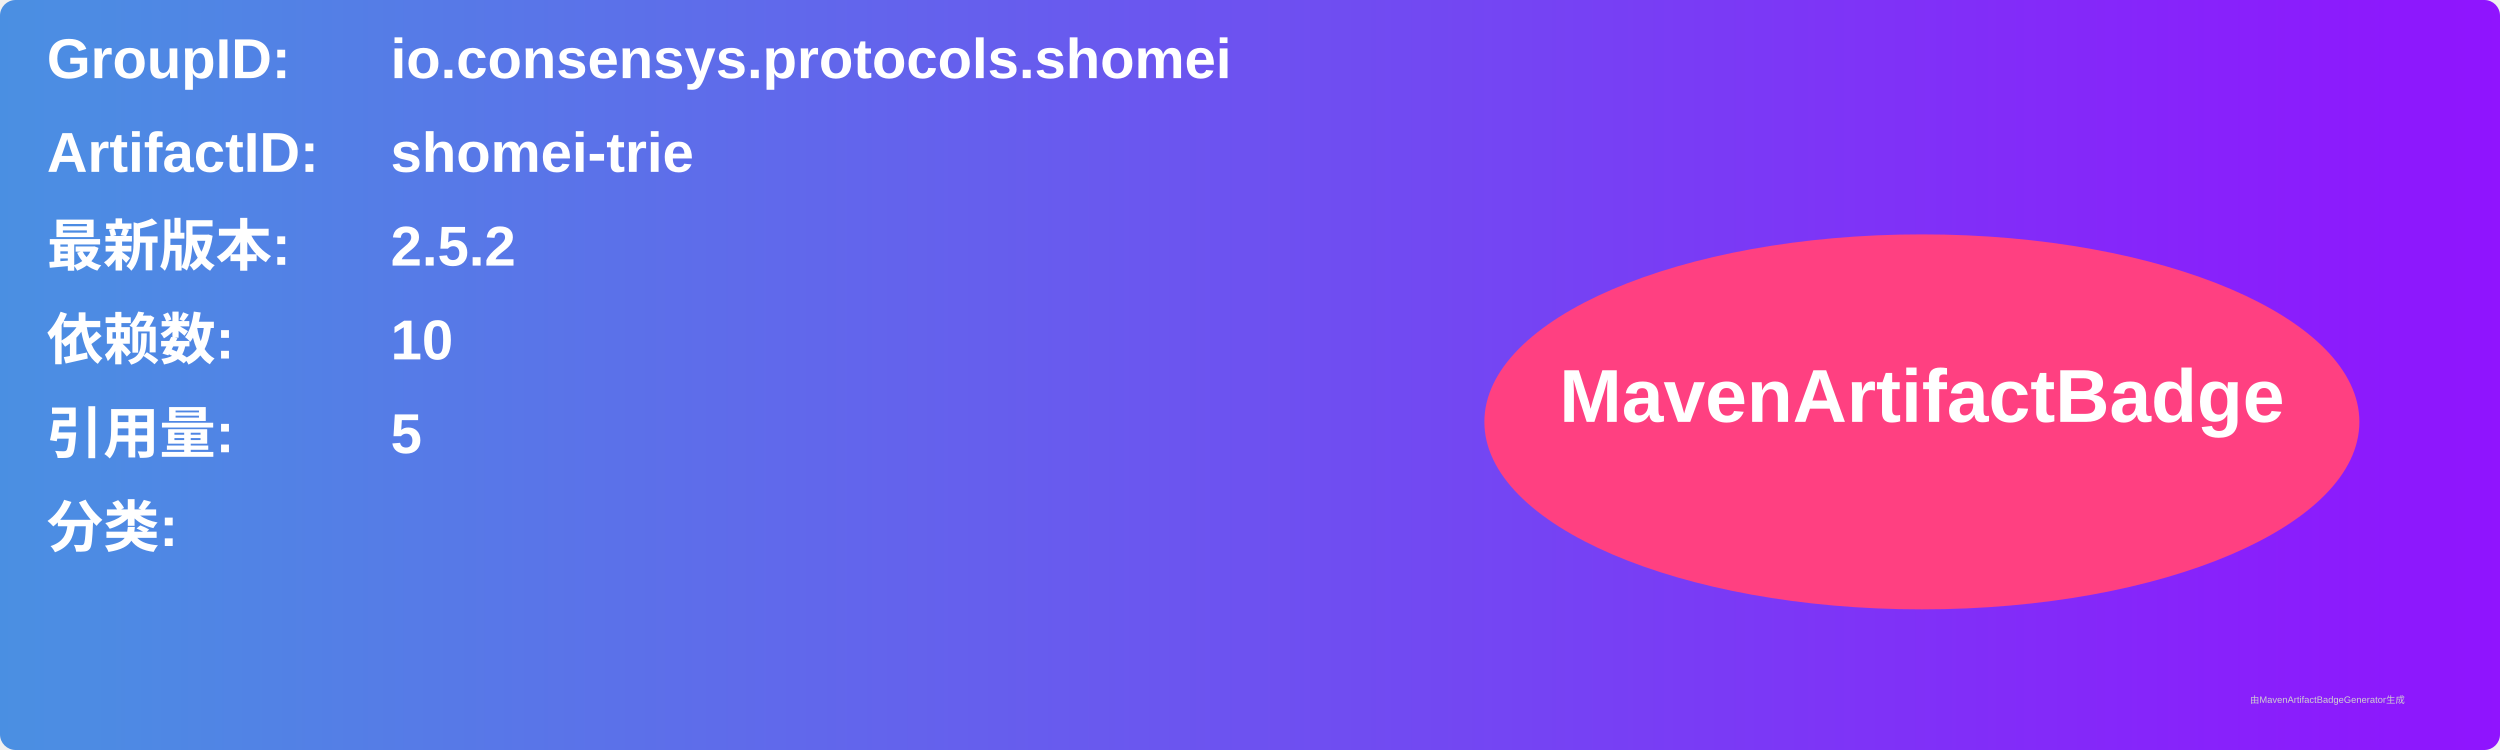
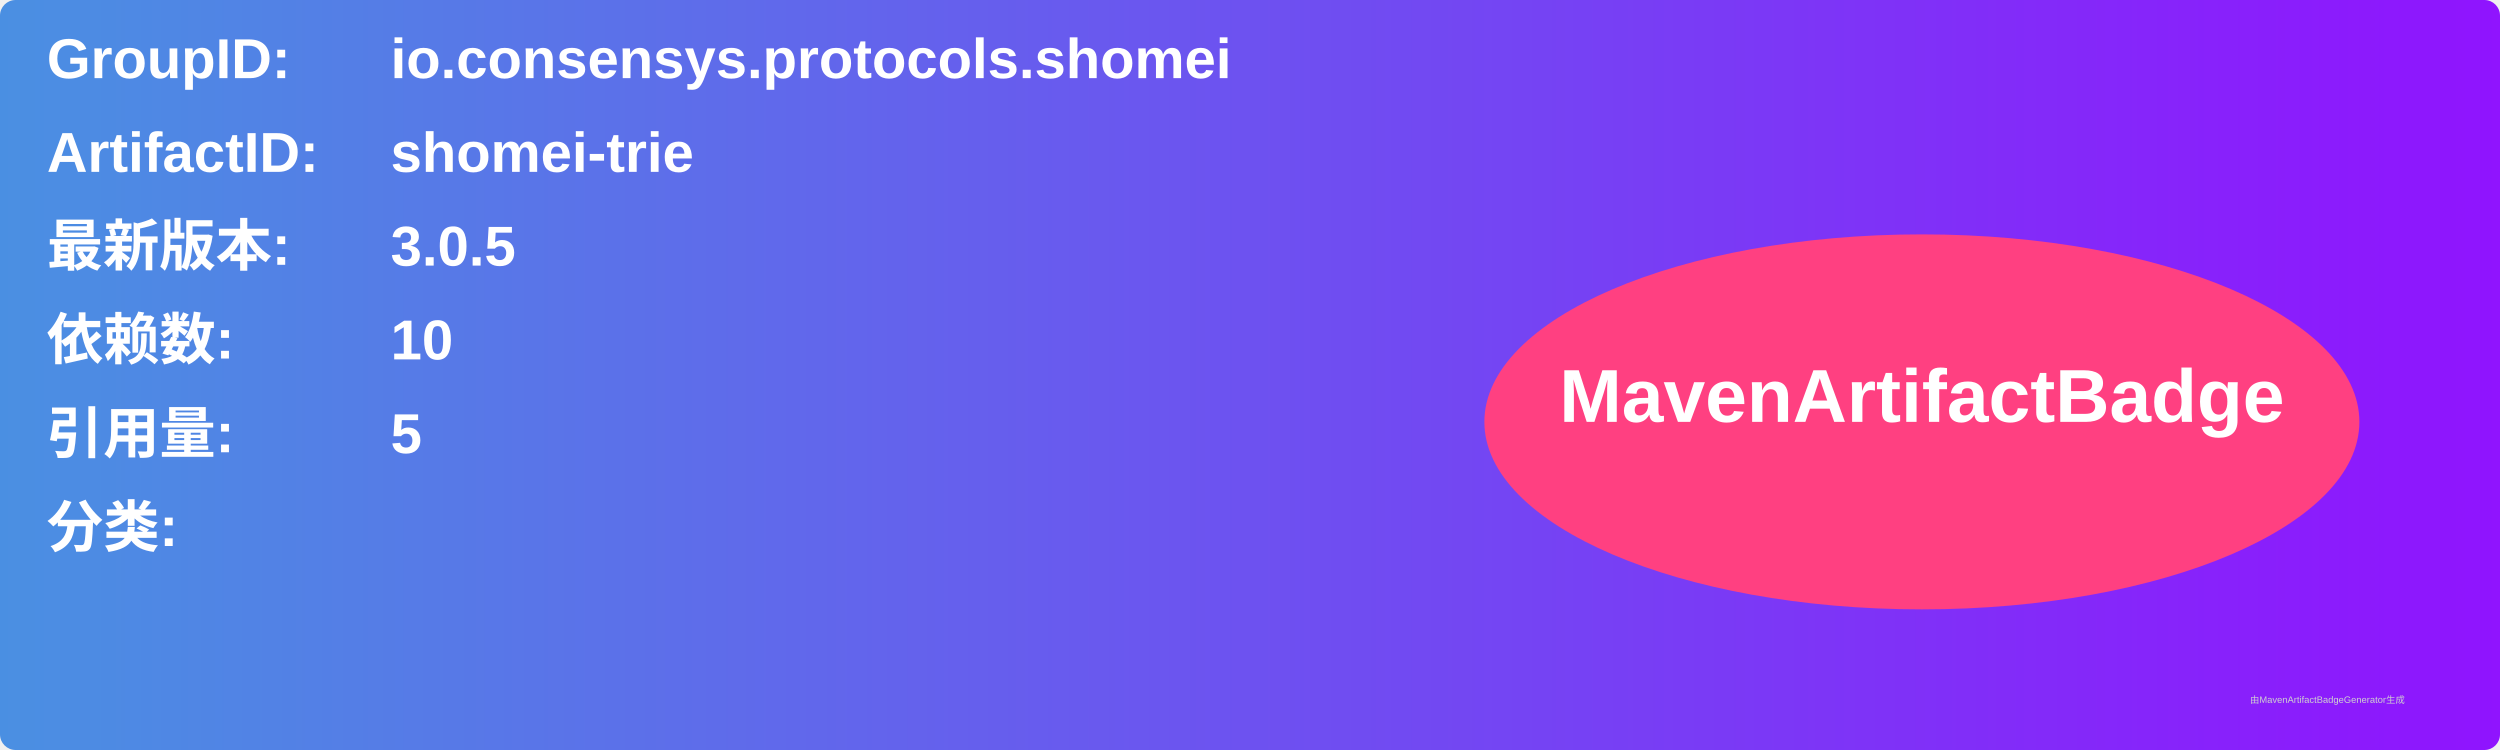
<svg xmlns="http://www.w3.org/2000/svg" width="800" height="240" viewBox="0 0 800 240">
  <linearGradient id="grad" x1="0%" y1="0%" x2="100%" y2="0%">
    <stop offset="0%" stop-color="#4a90e2" />
    <stop offset="100%" stop-color="#9013fe" />
  </linearGradient>
  <rect width="100%" height="100%" rx="5" ry="5" fill="url(#grad)" />
  <g transform="translate(15, 15)">
    <text x="0" y="10" font-family="Arial" font-size="18" fill="white" font-weight="bold" width="260">GroupID:</text>
    <text x="110" y="10" font-family="Arial" font-size="18" fill="white" font-weight="bold" width="460">io.consensys.protocols.shomei</text>
    <text x="0" y="40" font-family="Arial" font-size="18" fill="white" font-weight="bold" width="260">ArtifactID:</text>
    <text x="110" y="40" font-family="Arial" font-size="18" fill="white" font-weight="bold" width="460">shomei-trie</text>
    <text x="0" y="70" font-family="Arial" font-size="18" fill="white" font-weight="bold">最新版本:</text>
    <text x="110" y="70" font-family="Arial" font-size="18" fill="white" font-weight="bold">
-       <tspan font-weight="bold">2.5.2</tspan>
+       <tspan font-weight="bold">3.0.5</tspan>
    </text>
    <text x="0" y="100" font-family="Arial" font-size="18" fill="white" font-weight="bold">依赖数: </text>
    <text x="110" y="100" font-family="Arial" font-size="18" fill="white">
      <tspan font-weight="bold">10</tspan>
    </text>
    <text x="0" y="130" font-family="Arial" font-size="18" fill="white" font-weight="bold">引用量: </text>
    <text x="110" y="130" font-family="Arial" font-size="18" fill="white">
      <tspan font-weight="bold">5</tspan>
    </text>
    <text x="0" y="160" font-family="Arial" font-size="18" fill="white" font-weight="bold">分类:</text>
    <text x="10" y="190" font-family="Arial" font-size="10" fill="white">
      <tspan font-weight="bold" />
    </text>
    <ellipse cx="600" cy="120" rx="140" ry="60" fill="#ff4081" />
    <text x="600" y="120" text-anchor="middle" font-family="Arial" font-size="24" fill="white" font-weight="bold">MavenArtifactBadge</text>
  </g>
  <text x="720" y="225" font-family="Arial" font-size="3" fill="#d0d0d0">由MavenArtifactBadgeGenerator生成</text>
</svg>
